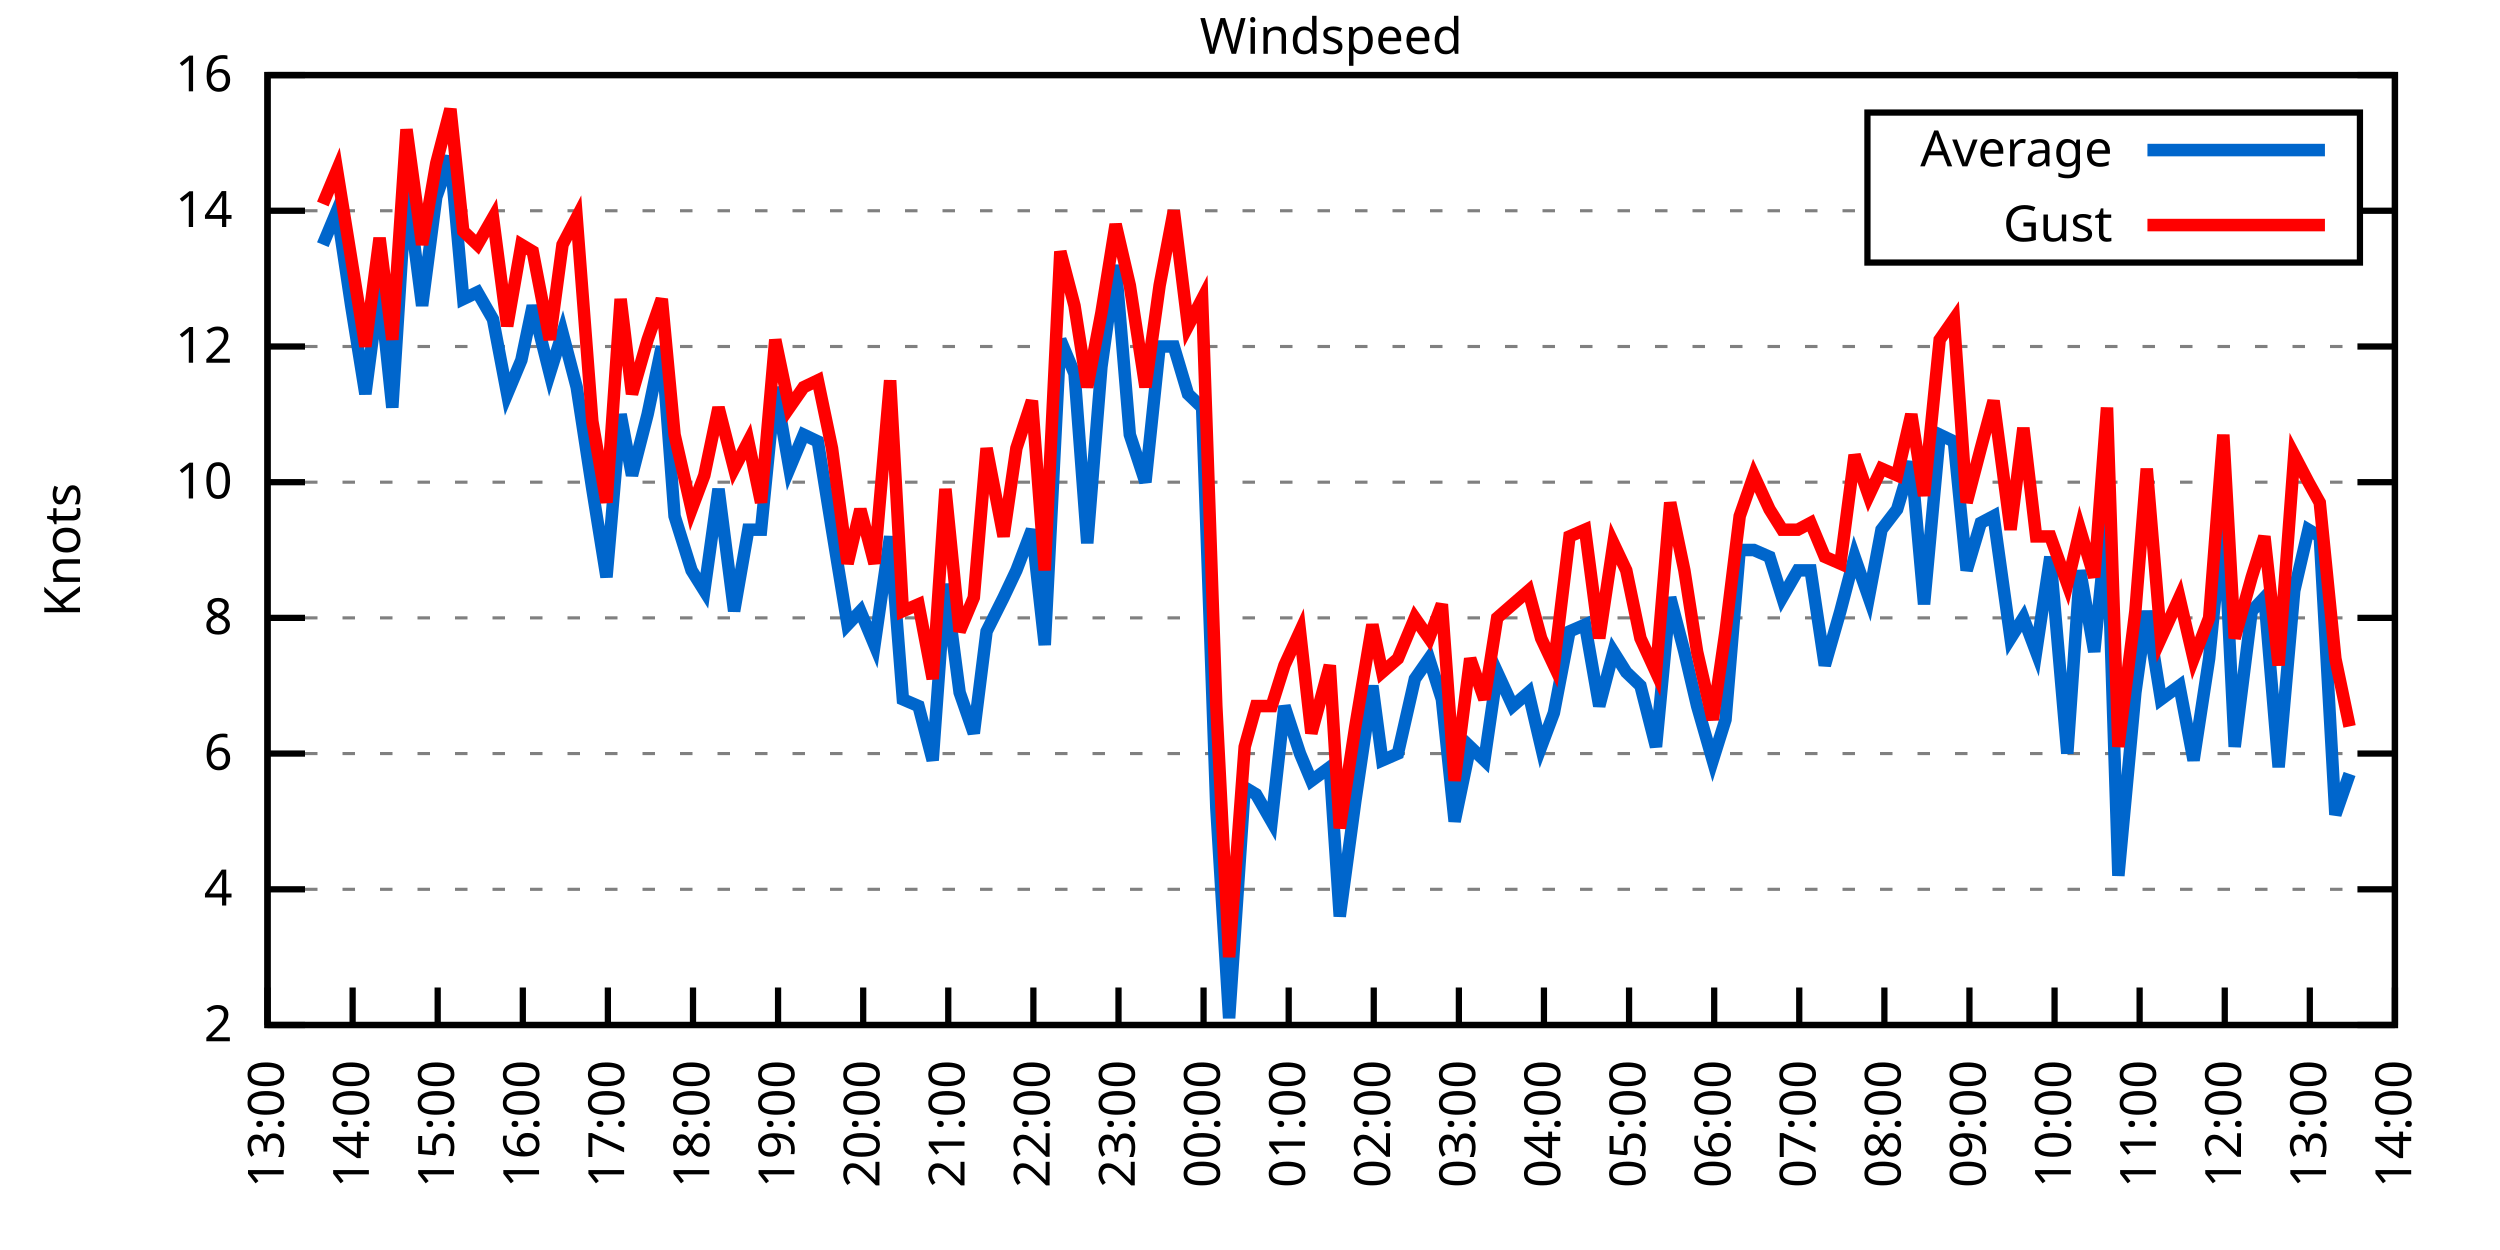
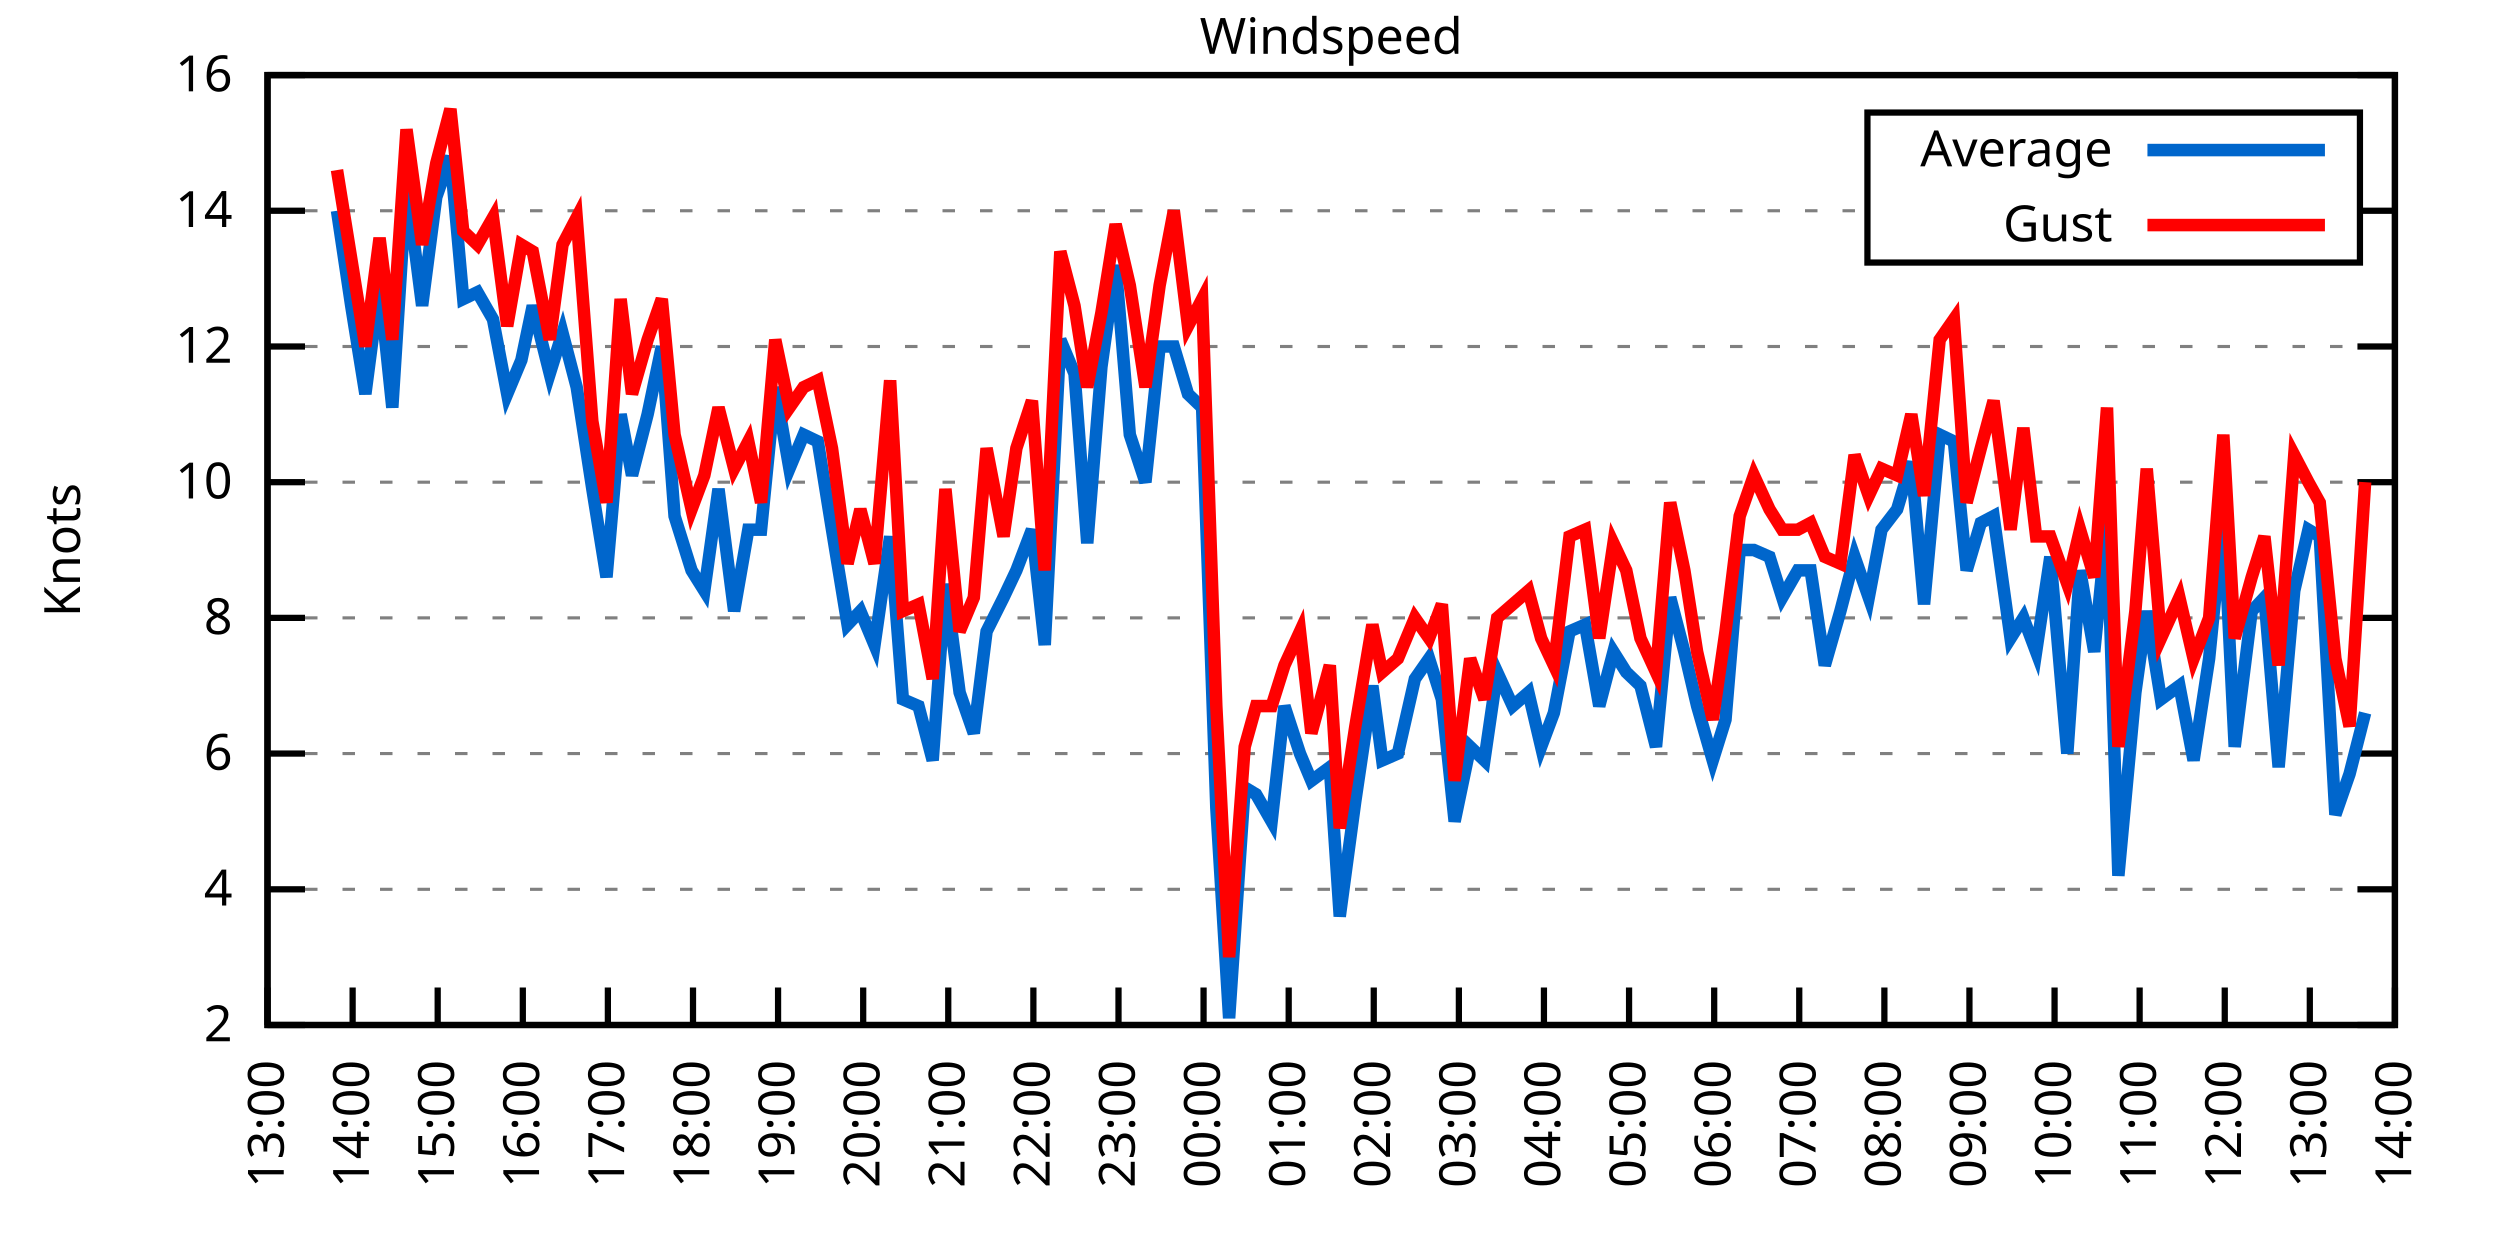
<svg xmlns="http://www.w3.org/2000/svg" xmlns:xlink="http://www.w3.org/1999/xlink" width="400" height="200" viewBox="0 0 400 200">
  <g id="gnuplot_canvas">
    <rect x="0" y="0" width="400" height="200" fill="none" />
    <defs>
      <circle id="gpDot" r="0.5" stroke-width="0.5" stroke="currentColor" />
      <path id="gpPt0" stroke-width="0.333" stroke="currentColor" d="M-1,0 h2 M0,-1 v2" />
      <path id="gpPt1" stroke-width="0.333" stroke="currentColor" d="M-1,-1 L1,1 M1,-1 L-1,1" />
      <path id="gpPt2" stroke-width="0.333" stroke="currentColor" d="M-1,0 L1,0 M0,-1 L0,1 M-1,-1 L1,1 M-1,1 L1,-1" />
      <rect id="gpPt3" stroke-width="0.333" stroke="currentColor" x="-1" y="-1" width="2" height="2" />
      <rect id="gpPt4" stroke-width="0.333" stroke="currentColor" fill="currentColor" x="-1" y="-1" width="2" height="2" />
      <circle id="gpPt5" stroke-width="0.333" stroke="currentColor" cx="0" cy="0" r="1" />
      <use xlink:href="#gpPt5" id="gpPt6" fill="currentColor" stroke="none" />
      <path id="gpPt7" stroke-width="0.333" stroke="currentColor" d="M0,-1.33 L-1.33,0.67 L1.33,0.67 z" />
      <use xlink:href="#gpPt7" id="gpPt8" fill="currentColor" stroke="none" />
      <use xlink:href="#gpPt7" id="gpPt9" stroke="currentColor" transform="rotate(180)" />
      <use xlink:href="#gpPt9" id="gpPt10" fill="currentColor" stroke="none" />
      <use xlink:href="#gpPt3" id="gpPt11" stroke="currentColor" transform="rotate(45)" />
      <use xlink:href="#gpPt11" id="gpPt12" fill="currentColor" stroke="none" />
      <path id="gpPt13" stroke-width="0.333" stroke="currentColor" d="M0,1.330 L1.265,0.411 L0.782,-1.067 L-0.782,-1.076 L-1.265,0.411 z" />
      <use xlink:href="#gpPt13" id="gpPt14" fill="currentColor" stroke="none" />
      <filter id="textbox" filterUnits="objectBoundingBox" x="0" y="0" height="1" width="1">
        <feFlood flood-color="white" flood-opacity="1" result="bgnd" />
        <feComposite in="SourceGraphic" in2="bgnd" operator="atop" />
      </filter>
      <filter id="greybox" filterUnits="objectBoundingBox" x="0" y="0" height="1" width="1">
        <feFlood flood-color="lightgrey" flood-opacity="1" result="grey" />
        <feComposite in="SourceGraphic" in2="grey" operator="atop" />
      </filter>
    </defs>
    <g fill="none" color="white" stroke="currentColor" stroke-width="1.00" stroke-linecap="butt" stroke-linejoin="miter">
</g>
    <g fill="none" color="black" stroke="currentColor" stroke-width="1.00" stroke-linecap="butt" stroke-linejoin="miter">
      <g stroke="none" shape-rendering="crispEdges">
        <polygon fill="rgb(255, 255, 255)" points="42.80,164.00 383.18,164.00 383.18,12.02 42.80,12.02 " />
      </g>
    </g>
    <g fill="none" color="black" stroke="currentColor" stroke-width="1.00" stroke-linecap="butt" stroke-linejoin="miter">
</g>
    <g fill="none" color="black" stroke="black" stroke-width="0.50" stroke-linecap="butt" stroke-linejoin="miter">
</g>
    <g fill="none" color="gray" stroke="currentColor" stroke-width="0.50" stroke-linecap="butt" stroke-linejoin="miter">
      <path stroke="gray" stroke-dasharray="2,4" class="gridline" d="M42.80,164.00 L383.19,164.00  " />
    </g>
    <g fill="none" color="gray" stroke="gray" stroke-width="1.00" stroke-linecap="butt" stroke-linejoin="miter">
</g>
    <g fill="none" color="black" stroke="currentColor" stroke-width="1.00" stroke-linecap="butt" stroke-linejoin="miter">
      <path stroke="black" d="M42.80,164.00 L48.80,164.00 M383.19,164.00 L377.19,164.00  " />
      <g transform="translate(37.20,166.60)" stroke="none" fill="black" font-family="Sans" font-size="8.00" text-anchor="end">
        <text>
          <tspan font-family="Sans"> 2</tspan>
        </text>
      </g>
    </g>
    <g fill="none" color="black" stroke="currentColor" stroke-width="1.00" stroke-linecap="butt" stroke-linejoin="miter">
</g>
    <g fill="none" color="black" stroke="black" stroke-width="0.50" stroke-linecap="butt" stroke-linejoin="miter">
</g>
    <g fill="none" color="gray" stroke="currentColor" stroke-width="0.50" stroke-linecap="butt" stroke-linejoin="miter">
      <path stroke="gray" stroke-dasharray="2,4" class="gridline" d="M42.80,142.29 L383.19,142.29  " />
    </g>
    <g fill="none" color="gray" stroke="gray" stroke-width="1.00" stroke-linecap="butt" stroke-linejoin="miter">
</g>
    <g fill="none" color="black" stroke="currentColor" stroke-width="1.00" stroke-linecap="butt" stroke-linejoin="miter">
      <path stroke="black" d="M42.80,142.29 L48.80,142.29 M383.19,142.29 L377.19,142.29  " />
      <g transform="translate(37.20,144.89)" stroke="none" fill="black" font-family="Sans" font-size="8.00" text-anchor="end">
        <text>
          <tspan font-family="Sans"> 4</tspan>
        </text>
      </g>
    </g>
    <g fill="none" color="black" stroke="currentColor" stroke-width="1.00" stroke-linecap="butt" stroke-linejoin="miter">
</g>
    <g fill="none" color="black" stroke="black" stroke-width="0.50" stroke-linecap="butt" stroke-linejoin="miter">
</g>
    <g fill="none" color="gray" stroke="currentColor" stroke-width="0.50" stroke-linecap="butt" stroke-linejoin="miter">
      <path stroke="gray" stroke-dasharray="2,4" class="gridline" d="M42.80,120.57 L383.19,120.57  " />
    </g>
    <g fill="none" color="gray" stroke="gray" stroke-width="1.00" stroke-linecap="butt" stroke-linejoin="miter">
</g>
    <g fill="none" color="black" stroke="currentColor" stroke-width="1.00" stroke-linecap="butt" stroke-linejoin="miter">
      <path stroke="black" d="M42.80,120.57 L48.80,120.57 M383.19,120.57 L377.19,120.57  " />
      <g transform="translate(37.20,123.17)" stroke="none" fill="black" font-family="Sans" font-size="8.00" text-anchor="end">
        <text>
          <tspan font-family="Sans"> 6</tspan>
        </text>
      </g>
    </g>
    <g fill="none" color="black" stroke="currentColor" stroke-width="1.00" stroke-linecap="butt" stroke-linejoin="miter">
</g>
    <g fill="none" color="black" stroke="black" stroke-width="0.50" stroke-linecap="butt" stroke-linejoin="miter">
</g>
    <g fill="none" color="gray" stroke="currentColor" stroke-width="0.50" stroke-linecap="butt" stroke-linejoin="miter">
      <path stroke="gray" stroke-dasharray="2,4" class="gridline" d="M42.80,98.86 L383.19,98.86  " />
    </g>
    <g fill="none" color="gray" stroke="gray" stroke-width="1.00" stroke-linecap="butt" stroke-linejoin="miter">
</g>
    <g fill="none" color="black" stroke="currentColor" stroke-width="1.00" stroke-linecap="butt" stroke-linejoin="miter">
      <path stroke="black" d="M42.80,98.86 L48.80,98.86 M383.19,98.86 L377.19,98.86  " />
      <g transform="translate(37.20,101.46)" stroke="none" fill="black" font-family="Sans" font-size="8.00" text-anchor="end">
        <text>
          <tspan font-family="Sans"> 8</tspan>
        </text>
      </g>
    </g>
    <g fill="none" color="black" stroke="currentColor" stroke-width="1.00" stroke-linecap="butt" stroke-linejoin="miter">
</g>
    <g fill="none" color="black" stroke="black" stroke-width="0.50" stroke-linecap="butt" stroke-linejoin="miter">
</g>
    <g fill="none" color="gray" stroke="currentColor" stroke-width="0.50" stroke-linecap="butt" stroke-linejoin="miter">
      <path stroke="gray" stroke-dasharray="2,4" class="gridline" d="M42.80,77.15 L383.19,77.15  " />
    </g>
    <g fill="none" color="gray" stroke="gray" stroke-width="1.00" stroke-linecap="butt" stroke-linejoin="miter">
</g>
    <g fill="none" color="black" stroke="currentColor" stroke-width="1.00" stroke-linecap="butt" stroke-linejoin="miter">
      <path stroke="black" d="M42.80,77.15 L48.80,77.15 M383.19,77.15 L377.19,77.15  " />
      <g transform="translate(37.20,79.75)" stroke="none" fill="black" font-family="Sans" font-size="8.00" text-anchor="end">
        <text>
          <tspan font-family="Sans"> 10</tspan>
        </text>
      </g>
    </g>
    <g fill="none" color="black" stroke="currentColor" stroke-width="1.00" stroke-linecap="butt" stroke-linejoin="miter">
</g>
    <g fill="none" color="black" stroke="black" stroke-width="0.50" stroke-linecap="butt" stroke-linejoin="miter">
</g>
    <g fill="none" color="gray" stroke="currentColor" stroke-width="0.50" stroke-linecap="butt" stroke-linejoin="miter">
      <path stroke="gray" stroke-dasharray="2,4" class="gridline" d="M42.80,55.44 L383.19,55.44  " />
    </g>
    <g fill="none" color="gray" stroke="gray" stroke-width="1.00" stroke-linecap="butt" stroke-linejoin="miter">
</g>
    <g fill="none" color="black" stroke="currentColor" stroke-width="1.00" stroke-linecap="butt" stroke-linejoin="miter">
      <path stroke="black" d="M42.80,55.44 L48.80,55.44 M383.19,55.44 L377.19,55.44  " />
      <g transform="translate(37.20,58.04)" stroke="none" fill="black" font-family="Sans" font-size="8.00" text-anchor="end">
        <text>
          <tspan font-family="Sans"> 12</tspan>
        </text>
      </g>
    </g>
    <g fill="none" color="black" stroke="currentColor" stroke-width="1.00" stroke-linecap="butt" stroke-linejoin="miter">
</g>
    <g fill="none" color="black" stroke="black" stroke-width="0.50" stroke-linecap="butt" stroke-linejoin="miter">
</g>
    <g fill="none" color="gray" stroke="currentColor" stroke-width="0.50" stroke-linecap="butt" stroke-linejoin="miter">
      <path stroke="gray" stroke-dasharray="2,4" class="gridline" d="M42.80,33.72 L298.79,33.72 M377.59,33.72 L383.19,33.72  " />
    </g>
    <g fill="none" color="gray" stroke="gray" stroke-width="1.00" stroke-linecap="butt" stroke-linejoin="miter">
</g>
    <g fill="none" color="black" stroke="currentColor" stroke-width="1.00" stroke-linecap="butt" stroke-linejoin="miter">
      <path stroke="black" d="M42.80,33.72 L48.80,33.72 M383.19,33.72 L377.19,33.72  " />
      <g transform="translate(37.20,36.32)" stroke="none" fill="black" font-family="Sans" font-size="8.00" text-anchor="end">
        <text>
          <tspan font-family="Sans"> 14</tspan>
        </text>
      </g>
    </g>
    <g fill="none" color="black" stroke="currentColor" stroke-width="1.00" stroke-linecap="butt" stroke-linejoin="miter">
</g>
    <g fill="none" color="black" stroke="black" stroke-width="0.50" stroke-linecap="butt" stroke-linejoin="miter">
</g>
    <g fill="none" color="gray" stroke="currentColor" stroke-width="0.50" stroke-linecap="butt" stroke-linejoin="miter">
      <path stroke="gray" stroke-dasharray="2,4" class="gridline" d="M42.80,12.01 L383.19,12.01  " />
    </g>
    <g fill="none" color="gray" stroke="gray" stroke-width="1.00" stroke-linecap="butt" stroke-linejoin="miter">
</g>
    <g fill="none" color="black" stroke="currentColor" stroke-width="1.00" stroke-linecap="butt" stroke-linejoin="miter">
      <path stroke="black" d="M42.80,12.01 L48.80,12.01 M383.19,12.01 L377.19,12.01  " />
      <g transform="translate(37.20,14.61)" stroke="none" fill="black" font-family="Sans" font-size="8.00" text-anchor="end">
        <text>
          <tspan font-family="Sans"> 16</tspan>
        </text>
      </g>
    </g>
    <g fill="none" color="black" stroke="currentColor" stroke-width="1.00" stroke-linecap="butt" stroke-linejoin="miter">
      <path stroke="black" d="M42.80,164.00 L42.80,158.00  " />
      <g transform="translate(45.40,169.60) rotate(270.00)" stroke="none" fill="black" font-family="Sans" font-size="8.00" text-anchor="end">
        <text>
          <tspan font-family="Sans">13:00</tspan>
        </text>
      </g>
    </g>
    <g fill="none" color="black" stroke="currentColor" stroke-width="1.00" stroke-linecap="butt" stroke-linejoin="miter">
      <path stroke="black" d="M56.42,164.00 L56.42,158.00  " />
      <g transform="translate(59.02,169.60) rotate(270.00)" stroke="none" fill="black" font-family="Sans" font-size="8.00" text-anchor="end">
        <text>
          <tspan font-family="Sans">14:00</tspan>
        </text>
      </g>
    </g>
    <g fill="none" color="black" stroke="currentColor" stroke-width="1.00" stroke-linecap="butt" stroke-linejoin="miter">
      <path stroke="black" d="M70.03,164.00 L70.03,158.00  " />
      <g transform="translate(72.63,169.60) rotate(270.00)" stroke="none" fill="black" font-family="Sans" font-size="8.00" text-anchor="end">
        <text>
          <tspan font-family="Sans">15:00</tspan>
        </text>
      </g>
    </g>
    <g fill="none" color="black" stroke="currentColor" stroke-width="1.00" stroke-linecap="butt" stroke-linejoin="miter">
      <path stroke="black" d="M83.65,164.00 L83.65,158.00  " />
      <g transform="translate(86.25,169.60) rotate(270.00)" stroke="none" fill="black" font-family="Sans" font-size="8.00" text-anchor="end">
        <text>
          <tspan font-family="Sans">16:00</tspan>
        </text>
      </g>
    </g>
    <g fill="none" color="black" stroke="currentColor" stroke-width="1.00" stroke-linecap="butt" stroke-linejoin="miter">
      <path stroke="black" d="M97.26,164.00 L97.26,158.00  " />
      <g transform="translate(99.86,169.60) rotate(270.00)" stroke="none" fill="black" font-family="Sans" font-size="8.00" text-anchor="end">
        <text>
          <tspan font-family="Sans">17:00</tspan>
        </text>
      </g>
    </g>
    <g fill="none" color="black" stroke="currentColor" stroke-width="1.00" stroke-linecap="butt" stroke-linejoin="miter">
      <path stroke="black" d="M110.88,164.00 L110.88,158.00  " />
      <g transform="translate(113.48,169.60) rotate(270.00)" stroke="none" fill="black" font-family="Sans" font-size="8.00" text-anchor="end">
        <text>
          <tspan font-family="Sans">18:00</tspan>
        </text>
      </g>
    </g>
    <g fill="none" color="black" stroke="currentColor" stroke-width="1.00" stroke-linecap="butt" stroke-linejoin="miter">
      <path stroke="black" d="M124.49,164.00 L124.49,158.00  " />
      <g transform="translate(127.09,169.60) rotate(270.00)" stroke="none" fill="black" font-family="Sans" font-size="8.00" text-anchor="end">
        <text>
          <tspan font-family="Sans">19:00</tspan>
        </text>
      </g>
    </g>
    <g fill="none" color="black" stroke="currentColor" stroke-width="1.00" stroke-linecap="butt" stroke-linejoin="miter">
      <path stroke="black" d="M138.11,164.00 L138.11,158.00  " />
      <g transform="translate(140.71,169.60) rotate(270.00)" stroke="none" fill="black" font-family="Sans" font-size="8.00" text-anchor="end">
        <text>
          <tspan font-family="Sans">20:00</tspan>
        </text>
      </g>
    </g>
    <g fill="none" color="black" stroke="currentColor" stroke-width="1.00" stroke-linecap="butt" stroke-linejoin="miter">
      <path stroke="black" d="M151.72,164.00 L151.72,158.00  " />
      <g transform="translate(154.32,169.60) rotate(270.00)" stroke="none" fill="black" font-family="Sans" font-size="8.00" text-anchor="end">
        <text>
          <tspan font-family="Sans">21:00</tspan>
        </text>
      </g>
    </g>
    <g fill="none" color="black" stroke="currentColor" stroke-width="1.00" stroke-linecap="butt" stroke-linejoin="miter">
      <path stroke="black" d="M165.34,164.00 L165.34,158.00  " />
      <g transform="translate(167.94,169.60) rotate(270.00)" stroke="none" fill="black" font-family="Sans" font-size="8.00" text-anchor="end">
        <text>
          <tspan font-family="Sans">22:00</tspan>
        </text>
      </g>
    </g>
    <g fill="none" color="black" stroke="currentColor" stroke-width="1.00" stroke-linecap="butt" stroke-linejoin="miter">
      <path stroke="black" d="M178.96,164.00 L178.96,158.00  " />
      <g transform="translate(181.56,169.60) rotate(270.00)" stroke="none" fill="black" font-family="Sans" font-size="8.00" text-anchor="end">
        <text>
          <tspan font-family="Sans">23:00</tspan>
        </text>
      </g>
    </g>
    <g fill="none" color="black" stroke="currentColor" stroke-width="1.00" stroke-linecap="butt" stroke-linejoin="miter">
      <path stroke="black" d="M192.57,164.00 L192.57,158.00  " />
      <g transform="translate(195.17,169.60) rotate(270.00)" stroke="none" fill="black" font-family="Sans" font-size="8.00" text-anchor="end">
        <text>
          <tspan font-family="Sans">00:00</tspan>
        </text>
      </g>
    </g>
    <g fill="none" color="black" stroke="currentColor" stroke-width="1.00" stroke-linecap="butt" stroke-linejoin="miter">
      <path stroke="black" d="M206.19,164.00 L206.19,158.00  " />
      <g transform="translate(208.79,169.60) rotate(270.00)" stroke="none" fill="black" font-family="Sans" font-size="8.00" text-anchor="end">
        <text>
          <tspan font-family="Sans">01:00</tspan>
        </text>
      </g>
    </g>
    <g fill="none" color="black" stroke="currentColor" stroke-width="1.00" stroke-linecap="butt" stroke-linejoin="miter">
      <path stroke="black" d="M219.80,164.00 L219.80,158.00  " />
      <g transform="translate(222.40,169.60) rotate(270.00)" stroke="none" fill="black" font-family="Sans" font-size="8.00" text-anchor="end">
        <text>
          <tspan font-family="Sans">02:00</tspan>
        </text>
      </g>
    </g>
    <g fill="none" color="black" stroke="currentColor" stroke-width="1.00" stroke-linecap="butt" stroke-linejoin="miter">
      <path stroke="black" d="M233.42,164.00 L233.42,158.00  " />
      <g transform="translate(236.02,169.60) rotate(270.00)" stroke="none" fill="black" font-family="Sans" font-size="8.00" text-anchor="end">
        <text>
          <tspan font-family="Sans">03:00</tspan>
        </text>
      </g>
    </g>
    <g fill="none" color="black" stroke="currentColor" stroke-width="1.00" stroke-linecap="butt" stroke-linejoin="miter">
      <path stroke="black" d="M247.03,164.00 L247.03,158.00  " />
      <g transform="translate(249.63,169.60) rotate(270.00)" stroke="none" fill="black" font-family="Sans" font-size="8.00" text-anchor="end">
        <text>
          <tspan font-family="Sans">04:00</tspan>
        </text>
      </g>
    </g>
    <g fill="none" color="black" stroke="currentColor" stroke-width="1.00" stroke-linecap="butt" stroke-linejoin="miter">
      <path stroke="black" d="M260.65,164.00 L260.65,158.00  " />
      <g transform="translate(263.25,169.60) rotate(270.00)" stroke="none" fill="black" font-family="Sans" font-size="8.00" text-anchor="end">
        <text>
          <tspan font-family="Sans">05:00</tspan>
        </text>
      </g>
    </g>
    <g fill="none" color="black" stroke="currentColor" stroke-width="1.00" stroke-linecap="butt" stroke-linejoin="miter">
      <path stroke="black" d="M274.27,164.00 L274.27,158.00  " />
      <g transform="translate(276.87,169.60) rotate(270.00)" stroke="none" fill="black" font-family="Sans" font-size="8.00" text-anchor="end">
        <text>
          <tspan font-family="Sans">06:00</tspan>
        </text>
      </g>
    </g>
    <g fill="none" color="black" stroke="currentColor" stroke-width="1.00" stroke-linecap="butt" stroke-linejoin="miter">
      <path stroke="black" d="M287.88,164.00 L287.88,158.00  " />
      <g transform="translate(290.48,169.60) rotate(270.00)" stroke="none" fill="black" font-family="Sans" font-size="8.00" text-anchor="end">
        <text>
          <tspan font-family="Sans">07:00</tspan>
        </text>
      </g>
    </g>
    <g fill="none" color="black" stroke="currentColor" stroke-width="1.00" stroke-linecap="butt" stroke-linejoin="miter">
      <path stroke="black" d="M301.50,164.00 L301.50,158.00  " />
      <g transform="translate(304.10,169.60) rotate(270.00)" stroke="none" fill="black" font-family="Sans" font-size="8.00" text-anchor="end">
        <text>
          <tspan font-family="Sans">08:00</tspan>
        </text>
      </g>
    </g>
    <g fill="none" color="black" stroke="currentColor" stroke-width="1.00" stroke-linecap="butt" stroke-linejoin="miter">
      <path stroke="black" d="M315.11,164.00 L315.11,158.00  " />
      <g transform="translate(317.71,169.60) rotate(270.00)" stroke="none" fill="black" font-family="Sans" font-size="8.00" text-anchor="end">
        <text>
          <tspan font-family="Sans">09:00</tspan>
        </text>
      </g>
    </g>
    <g fill="none" color="black" stroke="currentColor" stroke-width="1.00" stroke-linecap="butt" stroke-linejoin="miter">
      <path stroke="black" d="M328.73,164.00 L328.73,158.00  " />
      <g transform="translate(331.33,169.60) rotate(270.00)" stroke="none" fill="black" font-family="Sans" font-size="8.00" text-anchor="end">
        <text>
          <tspan font-family="Sans">10:00</tspan>
        </text>
      </g>
    </g>
    <g fill="none" color="black" stroke="currentColor" stroke-width="1.00" stroke-linecap="butt" stroke-linejoin="miter">
      <path stroke="black" d="M342.34,164.00 L342.34,158.00  " />
      <g transform="translate(344.94,169.60) rotate(270.00)" stroke="none" fill="black" font-family="Sans" font-size="8.00" text-anchor="end">
        <text>
          <tspan font-family="Sans">11:00</tspan>
        </text>
      </g>
    </g>
    <g fill="none" color="black" stroke="currentColor" stroke-width="1.00" stroke-linecap="butt" stroke-linejoin="miter">
      <path stroke="black" d="M355.96,164.00 L355.96,158.00  " />
      <g transform="translate(358.56,169.60) rotate(270.00)" stroke="none" fill="black" font-family="Sans" font-size="8.00" text-anchor="end">
        <text>
          <tspan font-family="Sans">12:00</tspan>
        </text>
      </g>
    </g>
    <g fill="none" color="black" stroke="currentColor" stroke-width="1.00" stroke-linecap="butt" stroke-linejoin="miter">
      <path stroke="black" d="M369.57,164.00 L369.57,158.00  " />
      <g transform="translate(372.17,169.60) rotate(270.00)" stroke="none" fill="black" font-family="Sans" font-size="8.00" text-anchor="end">
        <text>
          <tspan font-family="Sans">13:00</tspan>
        </text>
      </g>
    </g>
    <g fill="none" color="black" stroke="currentColor" stroke-width="1.00" stroke-linecap="butt" stroke-linejoin="miter">
      <path stroke="black" d="M383.19,164.00 L383.19,158.00  " />
      <g transform="translate(385.79,169.60) rotate(270.00)" stroke="none" fill="black" font-family="Sans" font-size="8.00" text-anchor="end">
        <text>
          <tspan font-family="Sans">14:00</tspan>
        </text>
      </g>
    </g>
    <g fill="none" color="black" stroke="currentColor" stroke-width="1.00" stroke-linecap="butt" stroke-linejoin="miter">
</g>
    <g fill="none" color="black" stroke="currentColor" stroke-width="1.00" stroke-linecap="butt" stroke-linejoin="miter">
      <path stroke="black" d="M42.80,12.01 L42.80,164.00 L383.19,164.00 L383.19,12.01 L42.80,12.01 Z  " />
    </g>
    <g fill="none" color="black" stroke="currentColor" stroke-width="1.00" stroke-linecap="butt" stroke-linejoin="miter">
</g>
    <g fill="none" color="black" stroke="currentColor" stroke-width="1.00" stroke-linecap="butt" stroke-linejoin="miter">
      <path stroke="black" d="M298.79,42.01 L298.79,18.01 L377.59,18.01 L377.59,42.01 L298.79,42.01 Z  " />
    </g>
    <g id="Windspeed_plot_1">
      <g fill="none" color="white" stroke="black" stroke-width="2.00" stroke-linecap="butt" stroke-linejoin="miter">
</g>
      <g fill="none" color="black" stroke="currentColor" stroke-width="2.00" stroke-linecap="butt" stroke-linejoin="miter">
        <g transform="translate(337.99,26.61)" stroke="none" fill="black" font-family="Sans" font-size="8.00" text-anchor="end">
          <text>
            <tspan font-family="Sans">Average</tspan>
          </text>
        </g>
      </g>
      <g fill="none" color="black" stroke="currentColor" stroke-width="2.00" stroke-linecap="butt" stroke-linejoin="miter">
-         <path stroke="rgb(  0, 102, 204)" d="M343.59,24.01 L371.99,24.01 M51.65,39.15 L53.92,33.72 L56.19,48.92 L58.46,63.04 L60.73,45.66 L62.77,65.21   L65.04,29.38 L67.54,48.92 L69.80,31.55 L72.07,25.04 L74.12,47.84 L76.39,46.75 L78.88,51.09 L81.15,63.04   L83.42,57.61 L85.24,48.92 L87.96,59.78 L90.00,53.26 L92.27,61.95 L94.77,78.23 L97.04,92.35 L99.30,66.29   L101.12,76.06 L103.62,66.29 L105.89,55.44 L107.93,82.58 L110.65,91.26 L112.69,94.52 L114.96,78.23 L117.46,97.78   L119.73,84.75 L121.77,84.75 L124.04,61.95 L126.31,74.98 L128.58,69.55 L130.85,70.63 L133.12,84.75 L135.61,99.95   L137.66,97.78 L139.92,103.20 L142.42,85.83 L144.46,111.89 L146.96,112.97 L149.23,121.66 L151.27,93.43 L153.54,110.80   L155.81,117.32 L157.85,101.03 L160.57,95.60 L162.62,91.26 L165.11,84.75 L167.16,103.20 L169.65,54.35 L171.92,59.78   L173.96,86.92 L176.23,58.69 L178.50,42.41 L180.77,69.55 L183.27,77.15 L185.54,55.44 L187.81,55.44 L190.08,63.04   L192.34,65.21 L194.61,129.26 L196.66,162.91 L199.15,126.00 L200.97,127.09 L203.46,131.43 L205.51,112.97 L208.00,120.57   L209.82,124.92 L212.77,122.75 L214.36,146.63 L216.85,128.17 L219.58,109.72 L221.16,121.66 L223.66,120.57 L226.38,108.63   L228.65,105.38 L230.70,111.89 L232.74,131.43 L235.23,119.49 L237.50,121.66 L239.55,107.55 L242.04,112.97 L244.54,110.80   L246.58,119.49 L248.62,114.06 L251.12,101.03 L253.61,99.95 L255.88,112.97 L258.15,104.29 L260.20,107.55 L262.47,109.72   L264.96,119.49 L267.23,95.60 L269.50,104.29 L271.54,112.97 L274.04,121.66 L276.08,115.15 L278.35,88.00 L280.62,88.00   L283.12,89.09 L285.16,95.60 L287.65,91.26 L289.70,91.26 L291.97,106.46 L294.46,97.78 L296.73,89.09 L299.00,95.60   L301.04,84.75 L303.54,81.49 L305.81,73.89 L307.85,96.69 L310.35,69.55 L312.62,70.63 L314.66,91.26 L316.93,83.66   L318.97,82.58 L321.69,102.12 L323.74,98.86 L325.78,104.29 L328.05,89.09 L330.77,120.57 L332.81,91.26 L335.08,104.29   L337.12,83.66 L338.94,140.12 L341.66,110.80 L343.48,97.78 L345.75,111.89 L348.70,109.72 L350.97,121.66 L353.46,105.38   L355.73,82.58 L357.55,119.49 L360.27,97.78 L362.31,95.60 L364.58,122.75 L367.08,94.52 L369.35,84.75 L371.16,85.83   L373.66,130.35 L375.93,123.83  " />
+         <path stroke="rgb(  0, 102, 204)" d="M343.59,24.01 L371.99,24.01 M53.92,33.72 L56.19,48.92 L58.46,63.04 L60.73,45.66 L62.77,65.21 L65.04,29.38   L67.54,48.92 L69.80,31.55 L72.07,25.04 L74.12,47.84 L76.39,46.75 L78.88,51.09 L81.15,63.04 L83.42,57.61   L85.24,48.92 L87.96,59.78 L90.00,53.26 L92.27,61.95 L94.77,78.23 L97.04,92.35 L99.30,66.29 L101.12,76.06   L103.62,66.29 L105.89,55.44 L107.93,82.58 L110.65,91.26 L112.69,94.52 L114.96,78.23 L117.46,97.78 L119.73,84.75   L121.77,84.75 L124.04,61.95 L126.31,74.98 L128.58,69.55 L130.85,70.63 L133.12,84.75 L135.61,99.95 L137.66,97.78   L139.92,103.20 L142.42,85.83 L144.46,111.89 L146.96,112.97 L149.23,121.66 L151.27,93.43 L153.54,110.80 L155.81,117.32   L157.85,101.03 L160.57,95.60 L162.62,91.26 L165.11,84.75 L167.16,103.20 L169.65,54.35 L171.92,59.78 L173.96,86.92   L176.23,58.69 L178.50,42.41 L180.77,69.55 L183.27,77.15 L185.54,55.44 L187.81,55.44 L190.08,63.04 L192.34,65.21   L194.61,129.26 L196.66,162.91 L199.15,126.00 L200.97,127.09 L203.46,131.43 L205.51,112.97 L208.00,120.57 L209.82,124.92   L212.77,122.75 L214.36,146.63 L216.85,128.17 L219.58,109.72 L221.16,121.66 L223.66,120.57 L226.38,108.63 L228.65,105.38   L230.70,111.89 L232.74,131.43 L235.23,119.49 L237.50,121.66 L239.55,107.55 L242.04,112.97 L244.54,110.80 L246.58,119.49   L248.62,114.06 L251.12,101.03 L253.61,99.95 L255.88,112.97 L258.15,104.29 L260.20,107.55 L262.47,109.72 L264.96,119.49   L267.23,95.60 L269.50,104.29 L271.54,112.97 L274.04,121.66 L276.08,115.15 L278.35,88.00 L280.62,88.00 L283.12,89.09   L285.16,95.60 L287.65,91.26 L289.70,91.26 L291.97,106.46 L294.46,97.78 L296.73,89.09 L299.00,95.60 L301.04,84.75   L303.54,81.49 L305.81,73.89 L307.85,96.69 L310.35,69.55 L312.62,70.63 L314.66,91.26 L316.93,83.66 L318.97,82.58   L321.69,102.12 L323.74,98.86 L325.78,104.29 L328.05,89.09 L330.77,120.57 L332.81,91.26 L335.08,104.29 L337.12,83.66   L338.94,140.12 L341.66,110.80 L343.48,97.78 L345.75,111.89 L348.70,109.72 L350.97,121.66 L353.46,105.38 L355.73,82.58   L357.55,119.49 L360.27,97.78 L362.31,95.60 L364.58,122.75 L367.08,94.52 L369.35,84.75 L371.16,85.83 L373.66,130.35   L375.93,123.83 L378.42,114.06  " />
      </g>
    </g>
    <g id="Windspeed_plot_2">
      <g fill="none" color="black" stroke="currentColor" stroke-width="2.00" stroke-linecap="butt" stroke-linejoin="miter">
        <g transform="translate(337.99,38.61)" stroke="none" fill="black" font-family="Sans" font-size="8.00" text-anchor="end">
          <text>
            <tspan font-family="Sans">Gust</tspan>
          </text>
        </g>
      </g>
      <g fill="none" color="black" stroke="currentColor" stroke-width="2.00" stroke-linecap="butt" stroke-linejoin="miter">
-         <path stroke="rgb(255,   0,   0)" d="M343.59,36.01 L371.99,36.01 M51.65,32.64 L53.92,27.21 L56.19,41.32 L58.46,55.44 L60.73,38.07 L62.77,54.35   L65.04,20.70 L67.54,39.15 L69.80,26.12 L72.07,17.44 L74.12,36.98 L76.39,39.15 L78.88,34.81 L81.15,52.18   L83.42,39.15 L85.24,40.24 L87.96,54.35 L90.00,39.15 L92.27,34.81 L94.77,67.38 L97.04,80.41 L99.30,47.84   L101.12,63.04 L103.62,54.35 L105.89,47.84 L107.93,69.55 L110.65,81.49 L112.69,76.06 L114.96,65.21 L117.46,74.98   L119.73,70.63 L121.77,80.41 L124.04,54.35 L126.31,65.21 L128.58,61.95 L130.85,60.86 L133.12,71.72 L135.61,90.18   L137.66,81.49 L139.92,90.18 L142.42,60.86 L144.46,97.78 L146.96,96.69 L149.23,108.63 L151.27,78.23 L153.54,101.03   L155.81,95.60 L157.85,71.72 L160.57,85.83 L162.62,71.72 L165.11,64.12 L167.16,91.26 L169.65,40.24 L171.92,48.92   L173.96,61.95 L176.23,50.01 L178.50,35.89 L180.77,45.66 L183.27,61.95 L185.54,45.66 L187.81,33.72 L190.08,52.18   L192.34,47.84 L194.61,112.97 L196.66,153.14 L199.15,119.49 L200.97,112.97 L203.46,112.97 L205.51,106.46 L208.00,101.03   L209.82,117.32 L212.77,106.46 L214.36,132.52 L216.85,116.23 L219.58,99.95 L221.16,107.55 L223.66,105.38 L226.38,98.86   L228.65,102.12 L230.70,96.69 L232.74,124.92 L235.23,105.38 L237.50,111.89 L239.55,98.86 L242.04,96.69 L244.54,94.52   L246.58,102.12 L248.62,106.46 L251.12,85.83 L253.61,84.75 L255.88,102.12 L258.15,86.92 L260.20,91.26 L262.47,102.12   L264.96,107.55 L267.23,80.41 L269.50,91.26 L271.54,104.29 L274.04,115.15 L276.08,101.03 L278.35,82.58 L280.62,76.06   L283.12,81.49 L285.16,84.75 L287.65,84.75 L289.70,83.66 L291.97,89.09 L294.46,90.18 L296.73,72.81 L299.00,79.32   L301.04,74.98 L303.54,76.06 L305.81,66.29 L307.85,79.32 L310.35,54.35 L312.62,51.09 L314.66,80.41 L316.93,71.72   L318.97,64.12 L321.69,84.75 L323.74,68.46 L325.78,85.83 L328.05,85.83 L330.77,93.43 L332.81,84.75 L335.08,92.35   L337.12,65.21 L338.94,119.49 L341.66,97.78 L343.48,74.98 L345.75,102.12 L348.70,95.60 L350.97,105.38 L353.46,98.86   L355.73,69.55 L357.55,102.12 L360.27,92.35 L362.31,85.83 L364.58,106.46 L367.08,72.81 L369.35,77.15 L371.16,80.41   L373.66,105.38 L375.93,116.23  " />
+         <path stroke="rgb(255,   0,   0)" d="M343.59,36.01 L371.99,36.01 M53.92,27.21 L56.19,41.32 L58.46,55.44 L60.73,38.07 L62.77,54.35 L65.04,20.70   L67.54,39.15 L69.80,26.12 L72.07,17.44 L74.12,36.98 L76.39,39.15 L78.88,34.81 L81.15,52.18 L83.42,39.15   L85.24,40.24 L87.96,54.35 L90.00,39.15 L92.27,34.81 L94.77,67.38 L97.04,80.41 L99.30,47.84 L101.12,63.04   L103.62,54.35 L105.89,47.84 L107.93,69.55 L110.65,81.49 L112.69,76.06 L114.96,65.21 L117.46,74.98 L119.73,70.63   L121.77,80.41 L124.04,54.35 L126.31,65.21 L128.58,61.95 L130.85,60.86 L133.12,71.72 L135.61,90.18 L137.66,81.49   L139.92,90.18 L142.42,60.86 L144.46,97.78 L146.96,96.69 L149.23,108.63 L151.27,78.23 L153.54,101.03 L155.81,95.60   L157.85,71.72 L160.57,85.83 L162.62,71.72 L165.11,64.12 L167.16,91.26 L169.65,40.24 L171.92,48.92 L173.96,61.95   L176.23,50.01 L178.50,35.89 L180.77,45.66 L183.27,61.95 L185.54,45.66 L187.81,33.72 L190.08,52.18 L192.34,47.84   L194.61,112.97 L196.66,153.14 L199.15,119.49 L200.97,112.97 L203.46,112.97 L205.51,106.46 L208.00,101.03 L209.82,117.32   L212.77,106.46 L214.36,132.52 L216.85,116.23 L219.58,99.95 L221.16,107.55 L223.66,105.38 L226.38,98.86 L228.65,102.12   L230.70,96.69 L232.74,124.92 L235.23,105.38 L237.50,111.89 L239.55,98.86 L242.04,96.69 L244.54,94.52 L246.58,102.12   L248.62,106.46 L251.12,85.83 L253.61,84.75 L255.88,102.12 L258.15,86.92 L260.20,91.26 L262.47,102.12 L264.96,107.55   L267.23,80.41 L269.50,91.26 L271.54,104.29 L274.04,115.15 L276.08,101.03 L278.35,82.58 L280.62,76.06 L283.12,81.49   L285.16,84.75 L287.65,84.75 L289.70,83.66 L291.97,89.09 L294.46,90.18 L296.73,72.81 L299.00,79.32 L301.04,74.98   L303.54,76.06 L305.81,66.29 L307.85,79.32 L310.35,54.35 L312.62,51.09 L314.66,80.41 L316.93,71.72 L318.97,64.12   L321.69,84.75 L323.74,68.46 L325.78,85.83 L328.05,85.83 L330.77,93.43 L332.81,84.75 L335.08,92.35 L337.12,65.21   L338.94,119.49 L341.66,97.78 L343.48,74.98 L345.75,102.12 L348.70,95.60 L350.97,105.38 L353.46,98.86 L355.73,69.55   L357.55,102.12 L360.27,92.35 L362.31,85.83 L364.58,106.46 L367.08,72.81 L369.35,77.15 L371.16,80.41 L373.66,105.38   L375.93,116.23 L378.42,77.15  " />
      </g>
    </g>
    <g fill="none" color="black" stroke="currentColor" stroke-width="2.00" stroke-linecap="butt" stroke-linejoin="miter">
</g>
    <g fill="none" color="black" stroke="black" stroke-width="1.00" stroke-linecap="butt" stroke-linejoin="miter">
</g>
    <g fill="none" color="black" stroke="currentColor" stroke-width="1.00" stroke-linecap="butt" stroke-linejoin="miter">
      <path stroke="black" d="M42.80,12.01 L42.80,164.00 L383.19,164.00 L383.19,12.01 L42.80,12.01 Z  " />
      <g transform="translate(12.80,88.01) rotate(270.00)" stroke="none" fill="black" font-family="Sans" font-size="8.00" text-anchor="middle">
        <text>
          <tspan font-family="Sans">Knots</tspan>
        </text>
      </g>
    </g>
    <g fill="none" color="black" stroke="currentColor" stroke-width="1.00" stroke-linecap="butt" stroke-linejoin="miter">
</g>
    <g fill="none" color="black" stroke="currentColor" stroke-width="1.00" stroke-linecap="butt" stroke-linejoin="miter">
      <g transform="translate(212.99,8.61)" stroke="none" fill="black" font-family="Sans" font-size="8.00" text-anchor="middle">
        <text>
          <tspan font-family="Sans">Windspeed</tspan>
        </text>
      </g>
    </g>
    <g fill="none" color="black" stroke="currentColor" stroke-width="1.00" stroke-linecap="butt" stroke-linejoin="miter">
</g>
  </g>
</svg>
